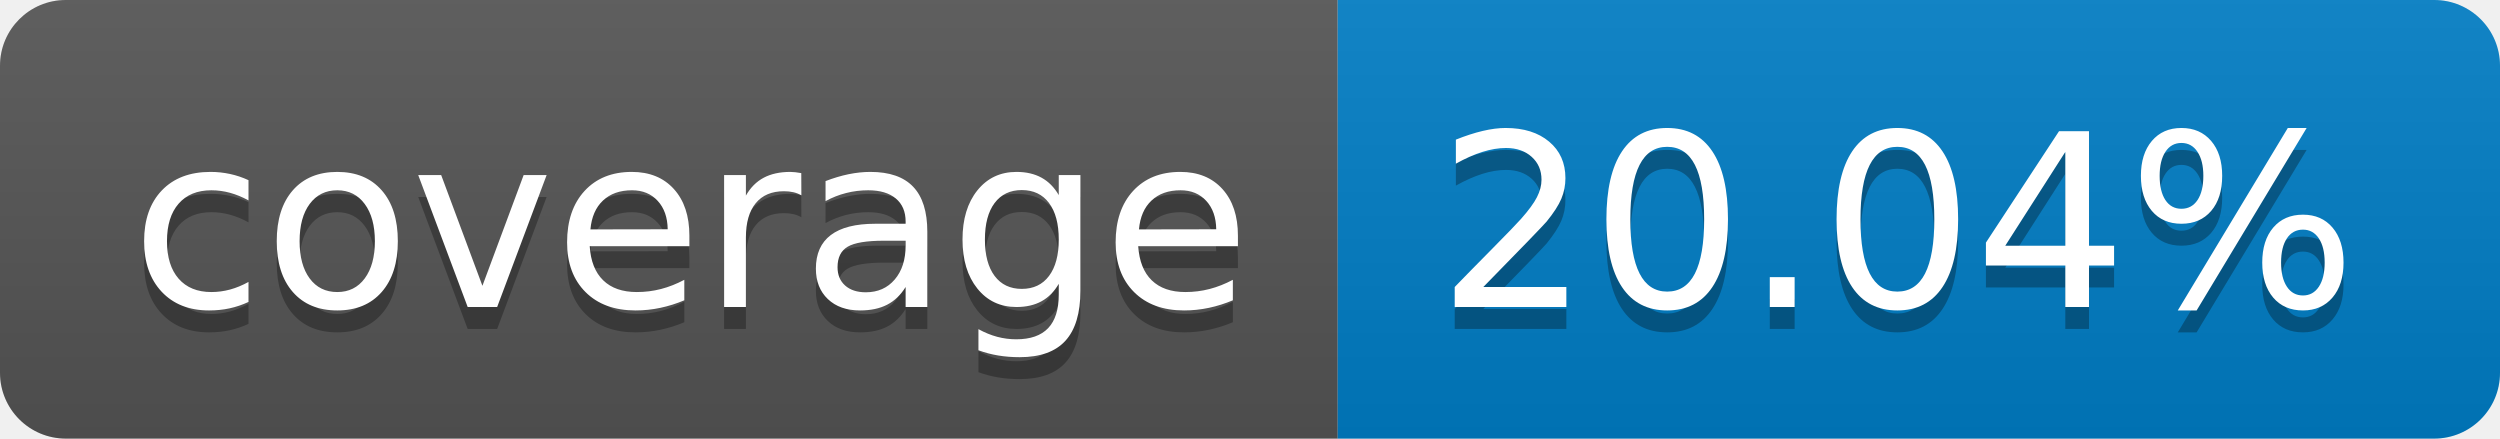
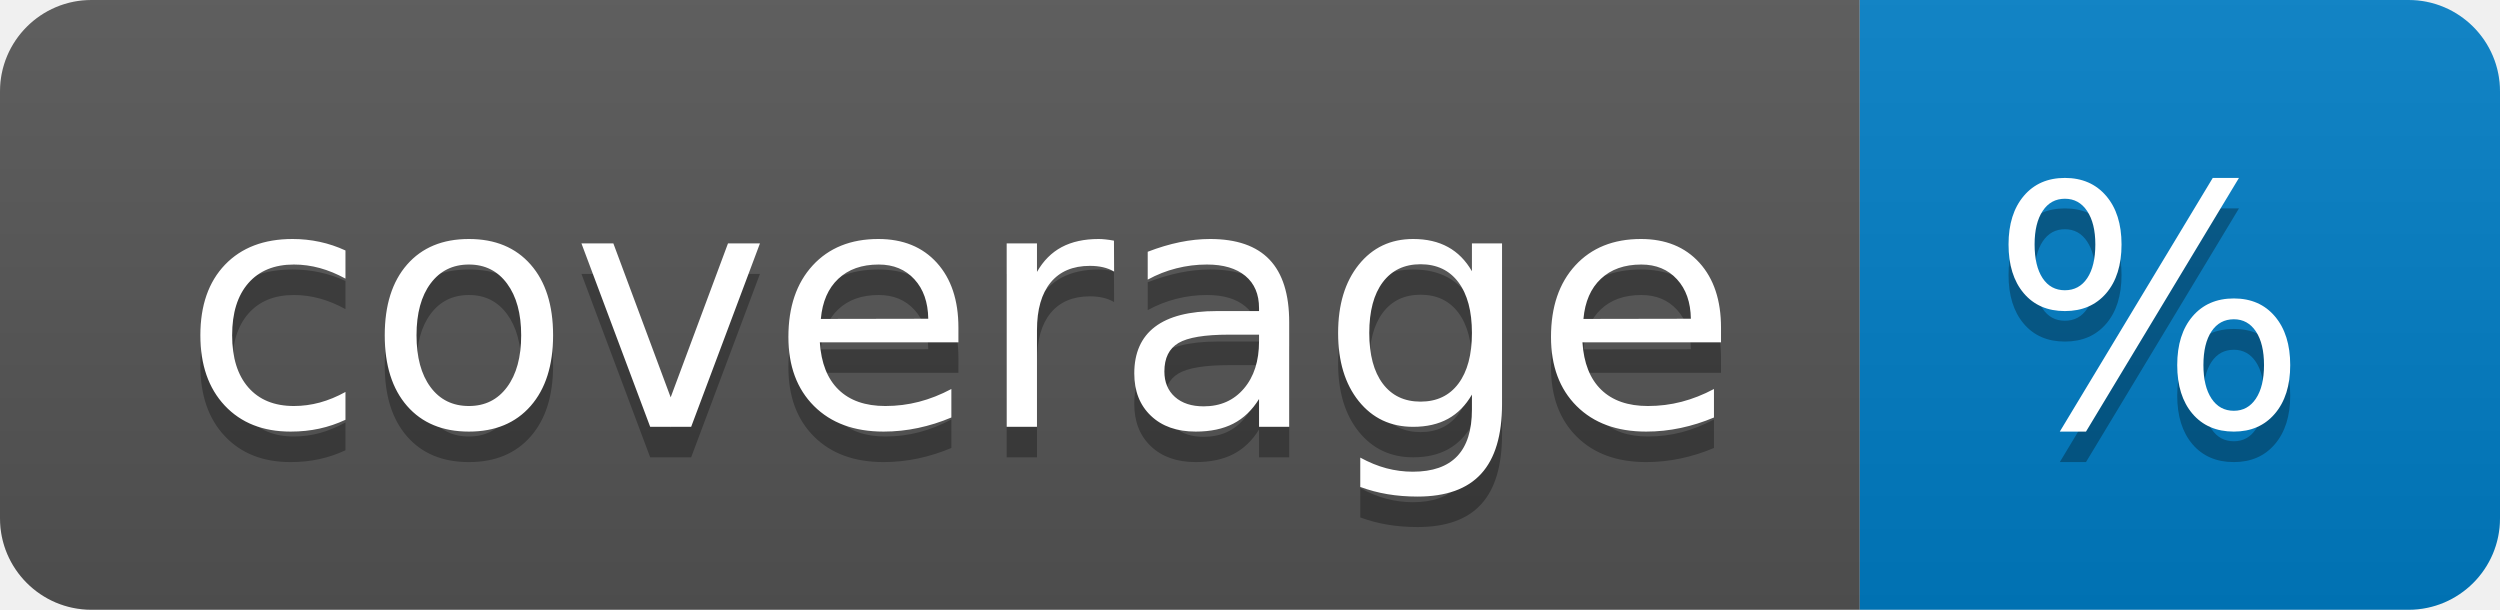
- <svg xmlns="http://www.w3.org/2000/svg" width="114" height="20" role="img" aria-label="coverage: 20.04%">
+ <svg xmlns="http://www.w3.org/2000/svg" width="82" height="20" role="img" aria-label="coverage: %">
  <linearGradient id="s" x2="0" y2="100%">
    <stop offset="0" stop-color="#bbb" stop-opacity=".1" />
    <stop offset="1" stop-opacity=".1" />
  </linearGradient>
  <clipPath id="r">
-     <rect width="114" height="20" rx="3" fill="#fff" />
+     <rect width="82" height="20" rx="3" fill="#fff" />
  </clipPath>
  <g clip-path="url(#r)">
    <rect width="61" height="20" fill="#555" />
-     <rect x="61" width="53" height="20" fill="#007ec6" />
-     <rect width="114" height="20" fill="url(#s)" />
+     <rect x="61" width="21" height="20" fill="#007ec6" />
+     <rect width="82" height="20" fill="url(#s)" />
  </g>
  <g fill="#fff" text-anchor="middle" font-family="Verdana,Geneva,DejaVu Sans,sans-serif" text-rendering="geometricPrecision" font-size="110">
    <text aria-hidden="true" x="315" y="150" fill="#010101" fill-opacity=".3" transform="scale(.1)" textLength="510">coverage</text>
    <text x="315" y="140" transform="scale(.1)" fill="#fff" textLength="510">coverage</text>
-     <text aria-hidden="true" x="865" y="150" fill="#010101" fill-opacity=".3" transform="scale(.1)" textLength="430">20.04%</text>
-     <text x="865" y="140" transform="scale(.1)" fill="#fff" textLength="430">20.04%</text>
+     <text aria-hidden="true" x="705" y="150" fill="#010101" fill-opacity=".3" transform="scale(.1)" textLength="110">%</text>
+     <text x="705" y="140" transform="scale(.1)" fill="#fff" textLength="110">%</text>
  </g>
</svg>
